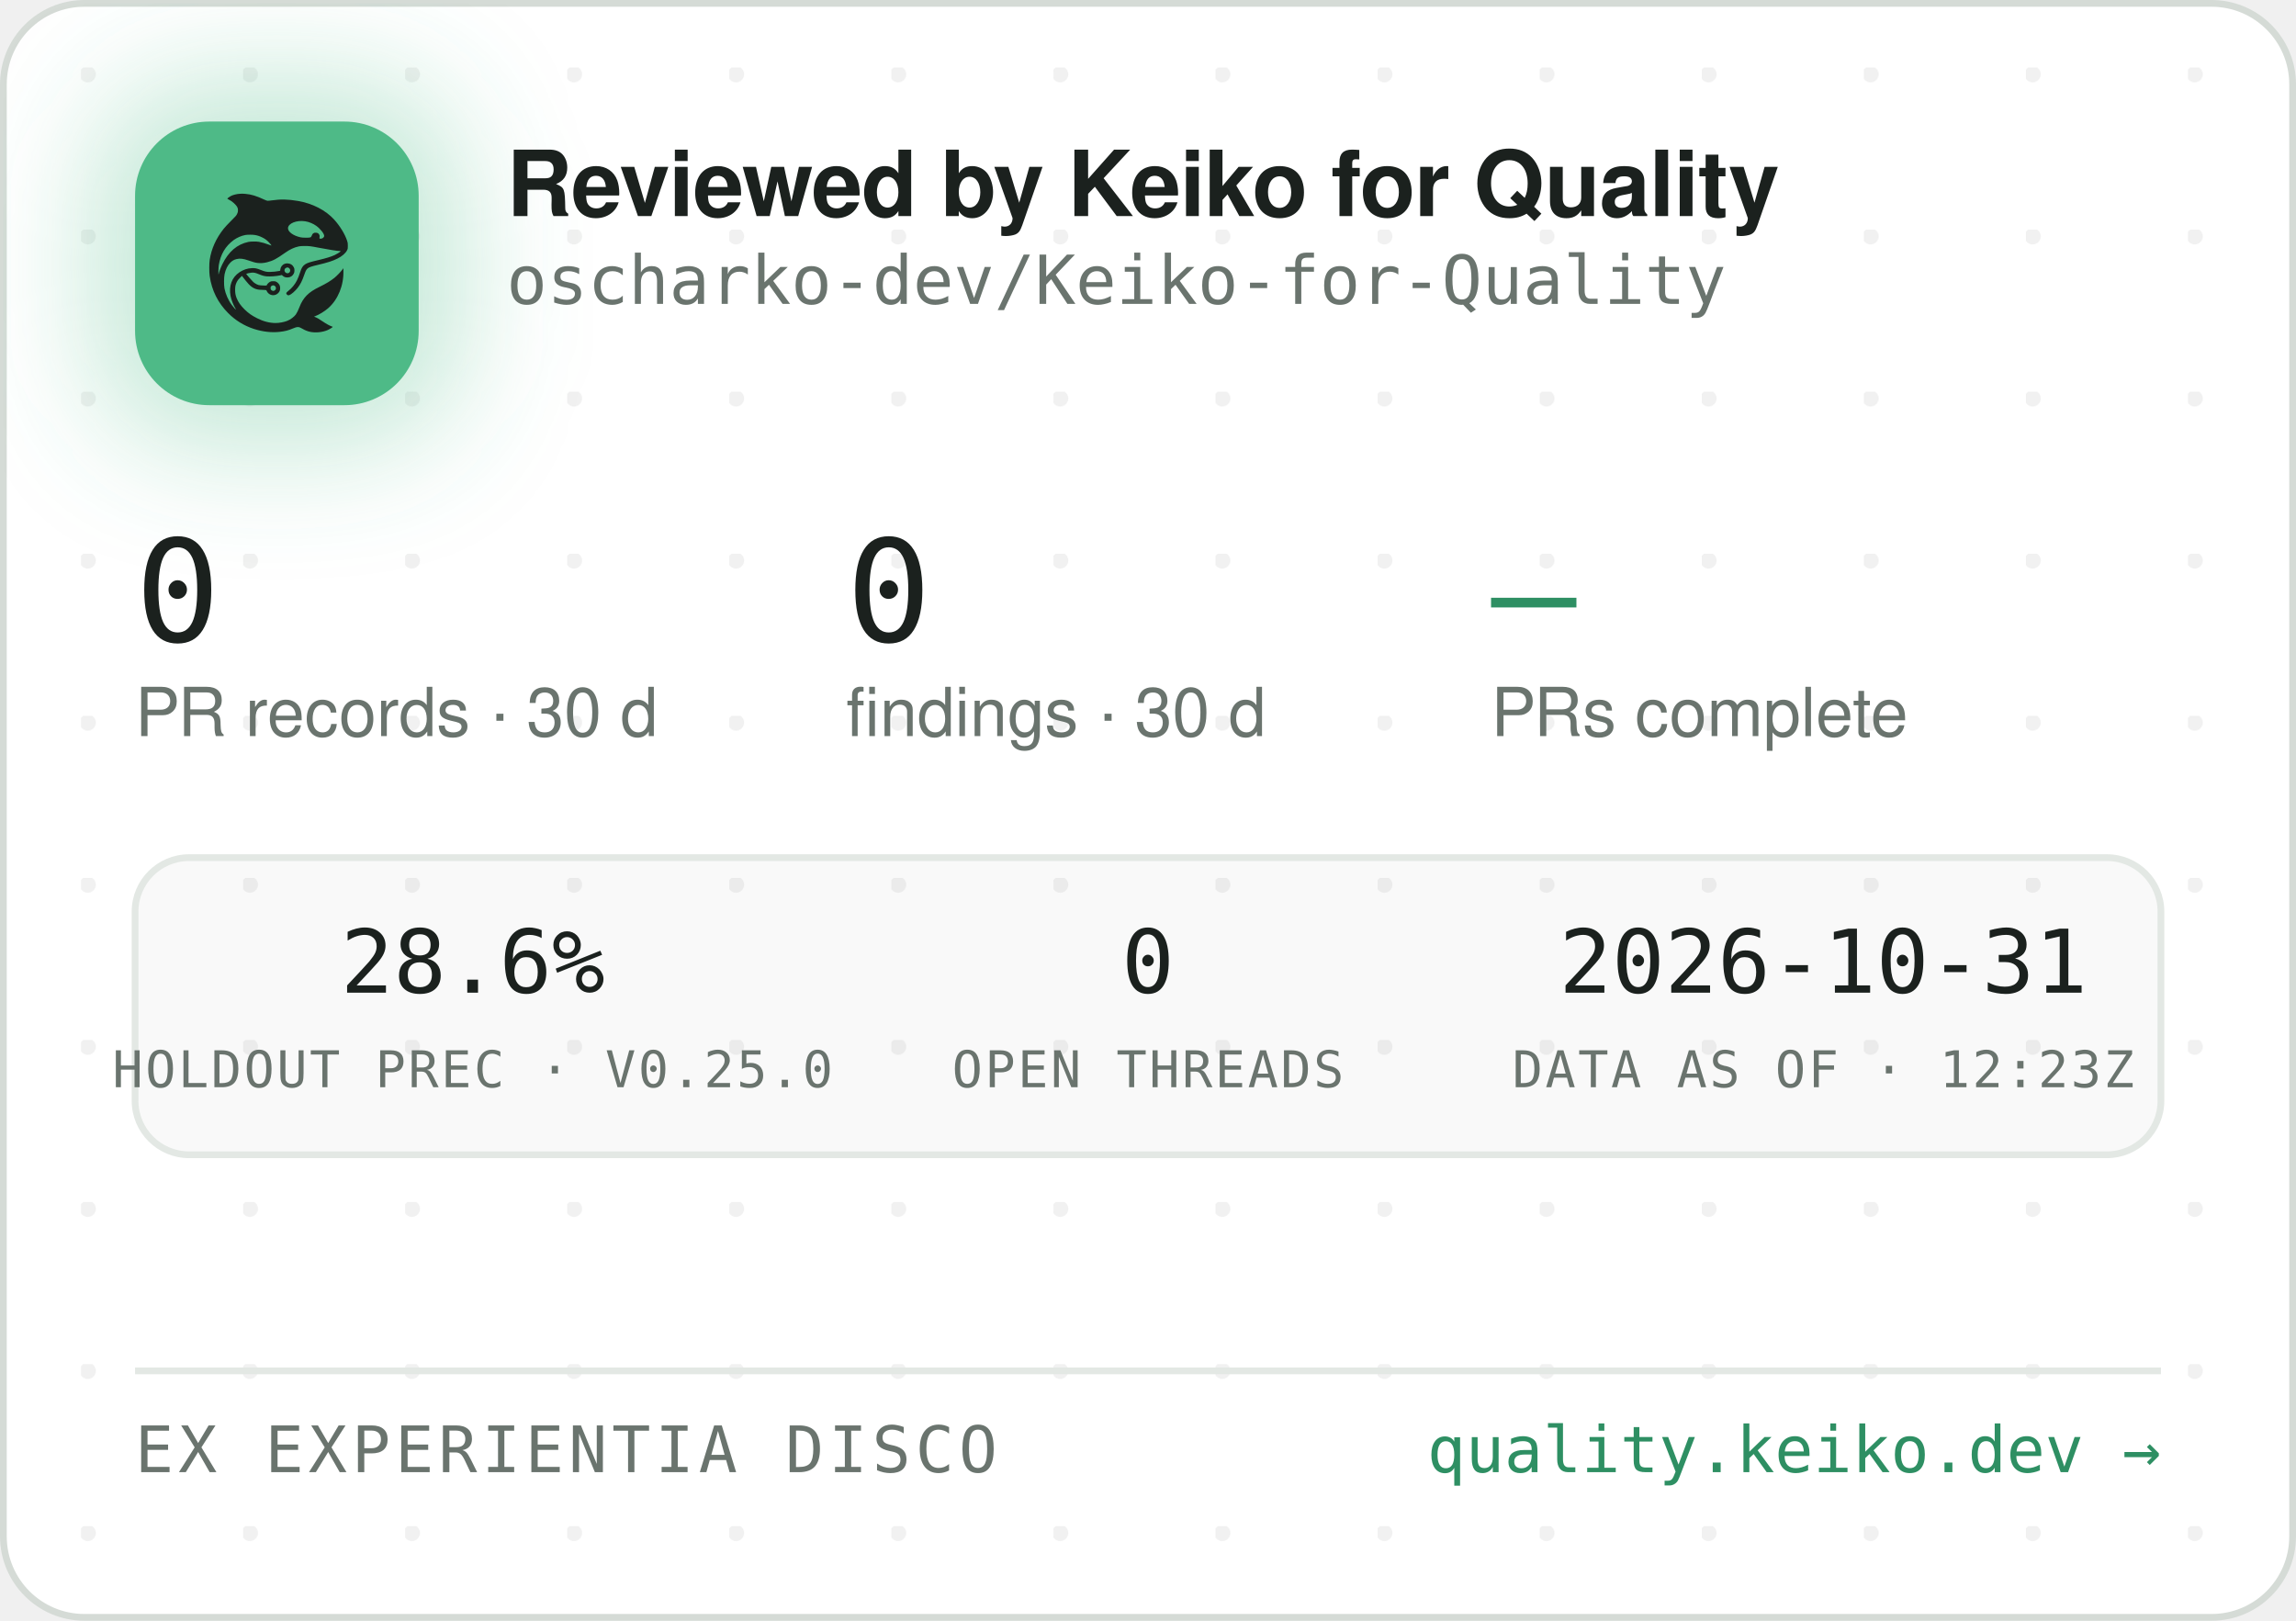
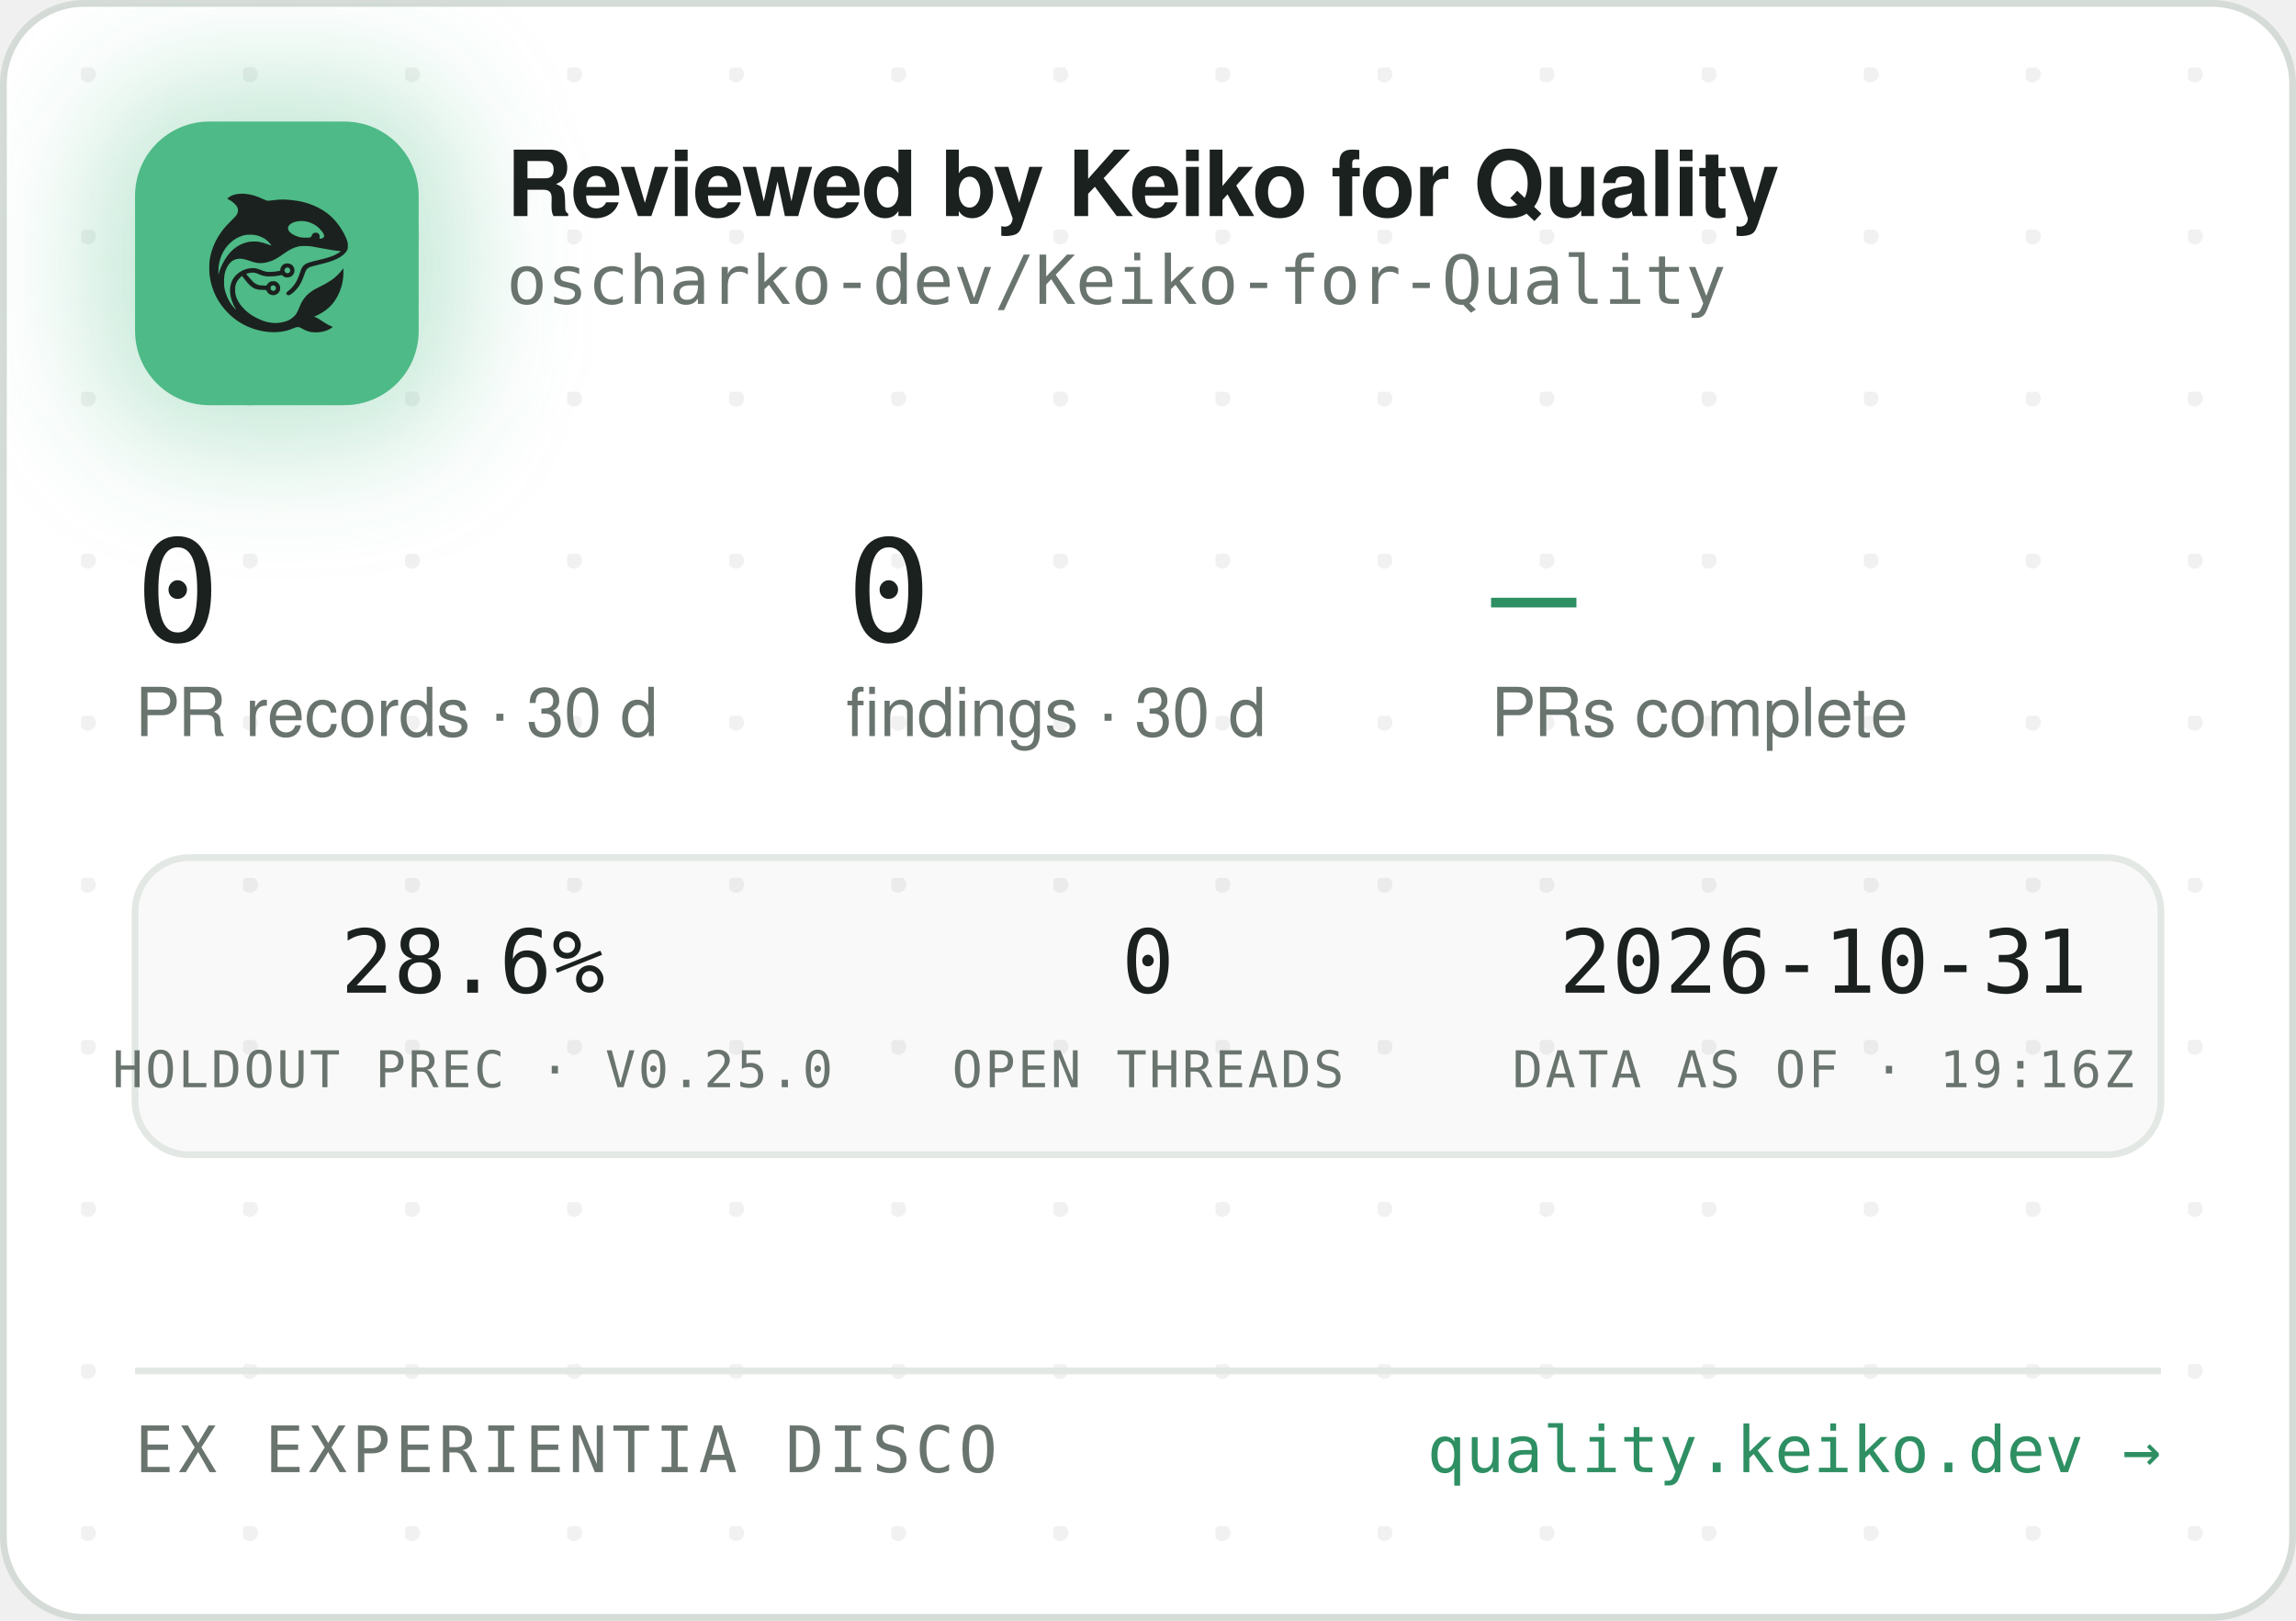
<svg xmlns="http://www.w3.org/2000/svg" width="340" height="240" viewBox="0 0 340 240" role="img" aria-label="Reviewed by Keiko for Quality — oscharko-dev/Keiko-for-Quality">
  <defs>
    <pattern id="dots" width="24" height="24" patternUnits="userSpaceOnUse" x="12" y="10">
      <circle cx="1" cy="1" r="1.2" fill="rgba(27,33,30,0.06)" />
    </pattern>
    <filter id="glow" x="-60%" y="-60%" width="220%" height="220%">
      <feGaussianBlur stdDeviation="9" />
    </filter>
    <clipPath id="card">
      <rect x="0.5" y="0.5" width="339" height="239" rx="12" />
    </clipPath>
  </defs>
  <rect x="0.5" y="0.5" width="339" height="239" rx="12" fill="#FFFFFF" stroke="#D5DBD6" />
  <rect x="0.5" y="0.5" width="339" height="239" rx="12" fill="url(#dots)" />
  <g clip-path="url(#card)">
    <rect x="14" y="12" width="54" height="54" rx="16" fill="rgba(78,186,135,0.35)" filter="url(#glow)" />
    <rect x="20" y="18" width="42" height="42" rx="11" fill="#4EBA87" />
    <g transform="translate(24,22) scale(0.03320312)">
      <g transform="translate(1024 0) scale(-1 1)">
        <g transform="translate(1024, 1024) scale(-0.1, -0.1)" fill="#1B211E" stroke="none">
          <path d="M3465 8223 c-144 -8 -314 -52 -408 -105 -69 -39 -146 -99 -146 -113 0 -5 30 -24 68 -42 146 -70 323 -229 377 -340 25 -49 29 -70 29 -138 -1 -72 -5 -88 -39 -160 -36 -75 -54 -95 -265 -305 -134 -132 -270 -279 -331 -355 -339 -425 -552 -896 -626 -1390 -25 -165 -25 -549 0 -720 92 -645 368 -1196 826 -1655 322 -324 710 -562 1145 -704 389 -126 793 -172 1155 -130 235 27 377 63 579 149 205 87 268 86 423 -7 102 -62 231 -115 335 -138 247 -56 562 -26 794 74 92 40 244 136 232 146 -4 3 -26 12 -48 19 -86 28 -246 116 -385 211 -162 112 -284 182 -357 207 l-48 17 40 15 c185 70 436 223 595 363 438 386 695 1014 678 1663 l-3 120 -50 -70 c-64 -90 -248 -280 -350 -362 -171 -136 -366 -255 -645 -391 -288 -140 -442 -243 -590 -391 -136 -137 -247 -316 -325 -526 -47 -127 -114 -262 -160 -326 -79 -107 -237 -224 -384 -283 -136 -55 -355 -96 -514 -96 -274 0 -548 71 -832 215 -242 123 -375 216 -553 389 -175 171 -287 332 -361 517 -44 114 -63 216 -63 359 0 152 17 233 74 350 35 70 59 102 136 179 l95 94 21 -29 c55 -75 219 -277 277 -338 171 -183 337 -256 582 -256 56 0 126 -3 155 -7 53 -6 54 -7 76 -57 30 -66 97 -128 172 -156 151 -57 318 11 395 160 33 62 34 193 3 261 -30 64 -88 125 -148 157 -44 23 -63 27 -141 27 -78 0 -97 -4 -140 -27 -58 -30 -131 -105 -141 -142 -6 -25 -8 -26 -93 -26 -47 0 -131 5 -186 10 -87 8 -111 15 -182 51 -45 22 -109 66 -143 96 -59 53 -326 361 -319 367 14 11 179 47 241 52 102 9 177 -7 318 -66 158 -66 243 -89 357 -99 157 -12 413 5 582 40 l93 19 44 -39 c59 -52 135 -75 228 -69 117 8 212 72 262 176 23 47 28 71 28 138 0 70 -4 89 -29 138 -55 110 -145 167 -270 174 -65 3 -91 0 -137 -18 -107 -40 -183 -140 -195 -257 l-6 -52 -51 -11 c-104 -23 -285 -41 -411 -42 -149 -1 -211 12 -402 88 -186 74 -256 88 -403 81 -193 -8 -377 -70 -546 -182 -342 -228 -485 -611 -399 -1064 30 -157 119 -388 209 -541 20 -35 35 -64 33 -66 -8 -8 -111 108 -190 214 -154 206 -278 489 -324 737 -28 154 -25 492 6 635 46 216 133 391 256 514 82 82 161 128 271 156 152 39 300 23 529 -57 217 -76 308 -101 410 -114 137 -17 284 -7 426 30 272 70 414 145 809 425 217 153 399 238 610 283 64 14 129 18 265 18 197 0 269 -9 615 -76 461 -89 843 -149 952 -149 41 0 41 0 23 -20 -28 -31 -169 -119 -254 -158 -167 -77 -388 -145 -716 -222 -399 -93 -508 -128 -608 -194 -102 -68 -160 -160 -217 -346 -35 -115 -102 -286 -149 -378 -85 -168 -227 -341 -377 -458 -105 -82 -115 -107 -69 -162 29 -34 65 -44 109 -29 86 29 261 181 371 322 126 162 201 309 295 581 61 176 90 232 145 283 62 57 163 93 470 165 439 104 640 169 863 278 206 100 368 240 434 375 32 67 33 71 33 198 -1 120 -3 138 -34 229 -98 294 -319 655 -573 936 -381 421 -968 723 -1618 834 -448 76 -767 83 -1169 25 -80 -12 -165 -19 -190 -17 -26 3 -90 26 -146 53 -343 162 -576 233 -842 255 -114 9 -141 10 -248 3z m2926 -1227 c164 -27 346 -102 485 -202 181 -129 354 -348 354 -448 0 -64 -75 -126 -154 -126 -60 0 -63 4 -52 70 8 50 7 65 -9 100 -29 64 -74 93 -151 98 -54 4 -70 1 -107 -21 -42 -25 -61 -52 -91 -129 -25 -64 -55 -73 -246 -73 -121 0 -187 5 -248 18 -318 70 -556 242 -556 402 0 218 388 374 775 311z m-2249 -611 c119 -21 208 -50 321 -106 114 -56 177 -100 266 -184 67 -63 157 -173 148 -181 -2 -3 -61 18 -130 45 -131 52 -298 100 -427 122 -113 20 -367 17 -470 -4 -502 -106 -885 -433 -1160 -992 -70 -142 -160 -379 -160 -424 0 -9 -5 -23 -11 -31 -13 -19 -5 316 10 410 80 482 295 846 661 1117 145 107 350 197 522 228 100 18 326 18 430 0z m1485 -1456 c95 -36 119 -159 42 -223 -78 -66 -209 -1 -209 104 0 60 33 100 99 121 36 10 36 10 68 -2z m-591 -822 c29 -26 37 -42 40 -77 6 -54 -9 -86 -55 -117 -41 -28 -70 -29 -119 -4 -44 22 -62 55 -62 112 0 51 13 75 53 99 50 31 101 26 143 -13z" />
        </g>
      </g>
    </g>
    <text x="75" y="32" font-family="-apple-system,'Segoe UI',Helvetica,Arial,sans-serif" font-size="13.5" font-weight="650" letter-spacing="-0.14" fill="#1B211E">Reviewed by Keiko for Quality</text>
    <text x="75" y="45" font-family="'JetBrains Mono',SFMono-Regular,Consolas,Menlo,monospace" font-size="10" fill="#6A746E">oscharko-dev/Keiko-for-Quality</text>
    <text x="20" y="95" font-family="'JetBrains Mono',SFMono-Regular,Consolas,Menlo,monospace" font-size="21" fill="#1B211E">0</text>
    <text x="20" y="109" font-family="-apple-system,'Segoe UI',Helvetica,Arial,sans-serif" font-size="10" fill="#6A746E">PR records · 30 d</text>
    <text x="125.3" y="95" font-family="'JetBrains Mono',SFMono-Regular,Consolas,Menlo,monospace" font-size="21" fill="#1B211E">0</text>
    <text x="125.3" y="109" font-family="-apple-system,'Segoe UI',Helvetica,Arial,sans-serif" font-size="10" fill="#6A746E">findings · 30 d</text>
    <text x="220.8" y="95" font-family="'JetBrains Mono',SFMono-Regular,Consolas,Menlo,monospace" font-size="21" fill="#2E8F63">—</text>
    <text x="220.8" y="109" font-family="-apple-system,'Segoe UI',Helvetica,Arial,sans-serif" font-size="10" fill="#6A746E">PRs complete</text>
    <rect x="20" y="127" width="300" height="44" rx="8" fill="rgba(27,33,30,0.025)" stroke="#E3E8E4" />
    <text x="70" y="147" text-anchor="middle" font-family="'JetBrains Mono',SFMono-Regular,Consolas,Menlo,monospace" font-size="13" fill="#1B211E">28.6%</text>
    <text x="70" y="161" text-anchor="middle" font-family="'JetBrains Mono',SFMono-Regular,Consolas,Menlo,monospace" font-size="7.5" letter-spacing="0.35" fill="#6A746E">HOLDOUT PREC · V0.25.0</text>
    <text x="170" y="147" text-anchor="middle" font-family="'JetBrains Mono',SFMono-Regular,Consolas,Menlo,monospace" font-size="13" fill="#1B211E">0</text>
    <text x="170" y="161" text-anchor="middle" font-family="'JetBrains Mono',SFMono-Regular,Consolas,Menlo,monospace" font-size="7.5" letter-spacing="0.35" fill="#6A746E">OPEN THREADS</text>
    <text x="270" y="147" text-anchor="middle" font-family="'JetBrains Mono',SFMono-Regular,Consolas,Menlo,monospace" font-size="13" fill="#1B211E">2026-10-31</text>
-     <text x="270" y="161" text-anchor="middle" font-family="'JetBrains Mono',SFMono-Regular,Consolas,Menlo,monospace" font-size="7.5" letter-spacing="0.35" fill="#6A746E">DATA AS OF · 12:23Z</text>
+     <text x="270" y="161" text-anchor="middle" font-family="'JetBrains Mono',SFMono-Regular,Consolas,Menlo,monospace" font-size="7.5" letter-spacing="0.35" fill="#6A746E">DATA AS OF · 19:16Z</text>
    <line x1="20" y1="203" x2="320" y2="203" stroke="#E3E8E4" />
    <text x="20" y="218" font-family="'JetBrains Mono',SFMono-Regular,Consolas,Menlo,monospace" font-size="9.5" letter-spacing="0.7" fill="#6A746E">EX EXPERIENTIA DISCO</text>
    <text x="320" y="218" text-anchor="end" font-family="'JetBrains Mono',SFMono-Regular,Consolas,Menlo,monospace" font-size="9.5" fill="#2E8F63">quality.keiko.dev →</text>
  </g>
</svg>
